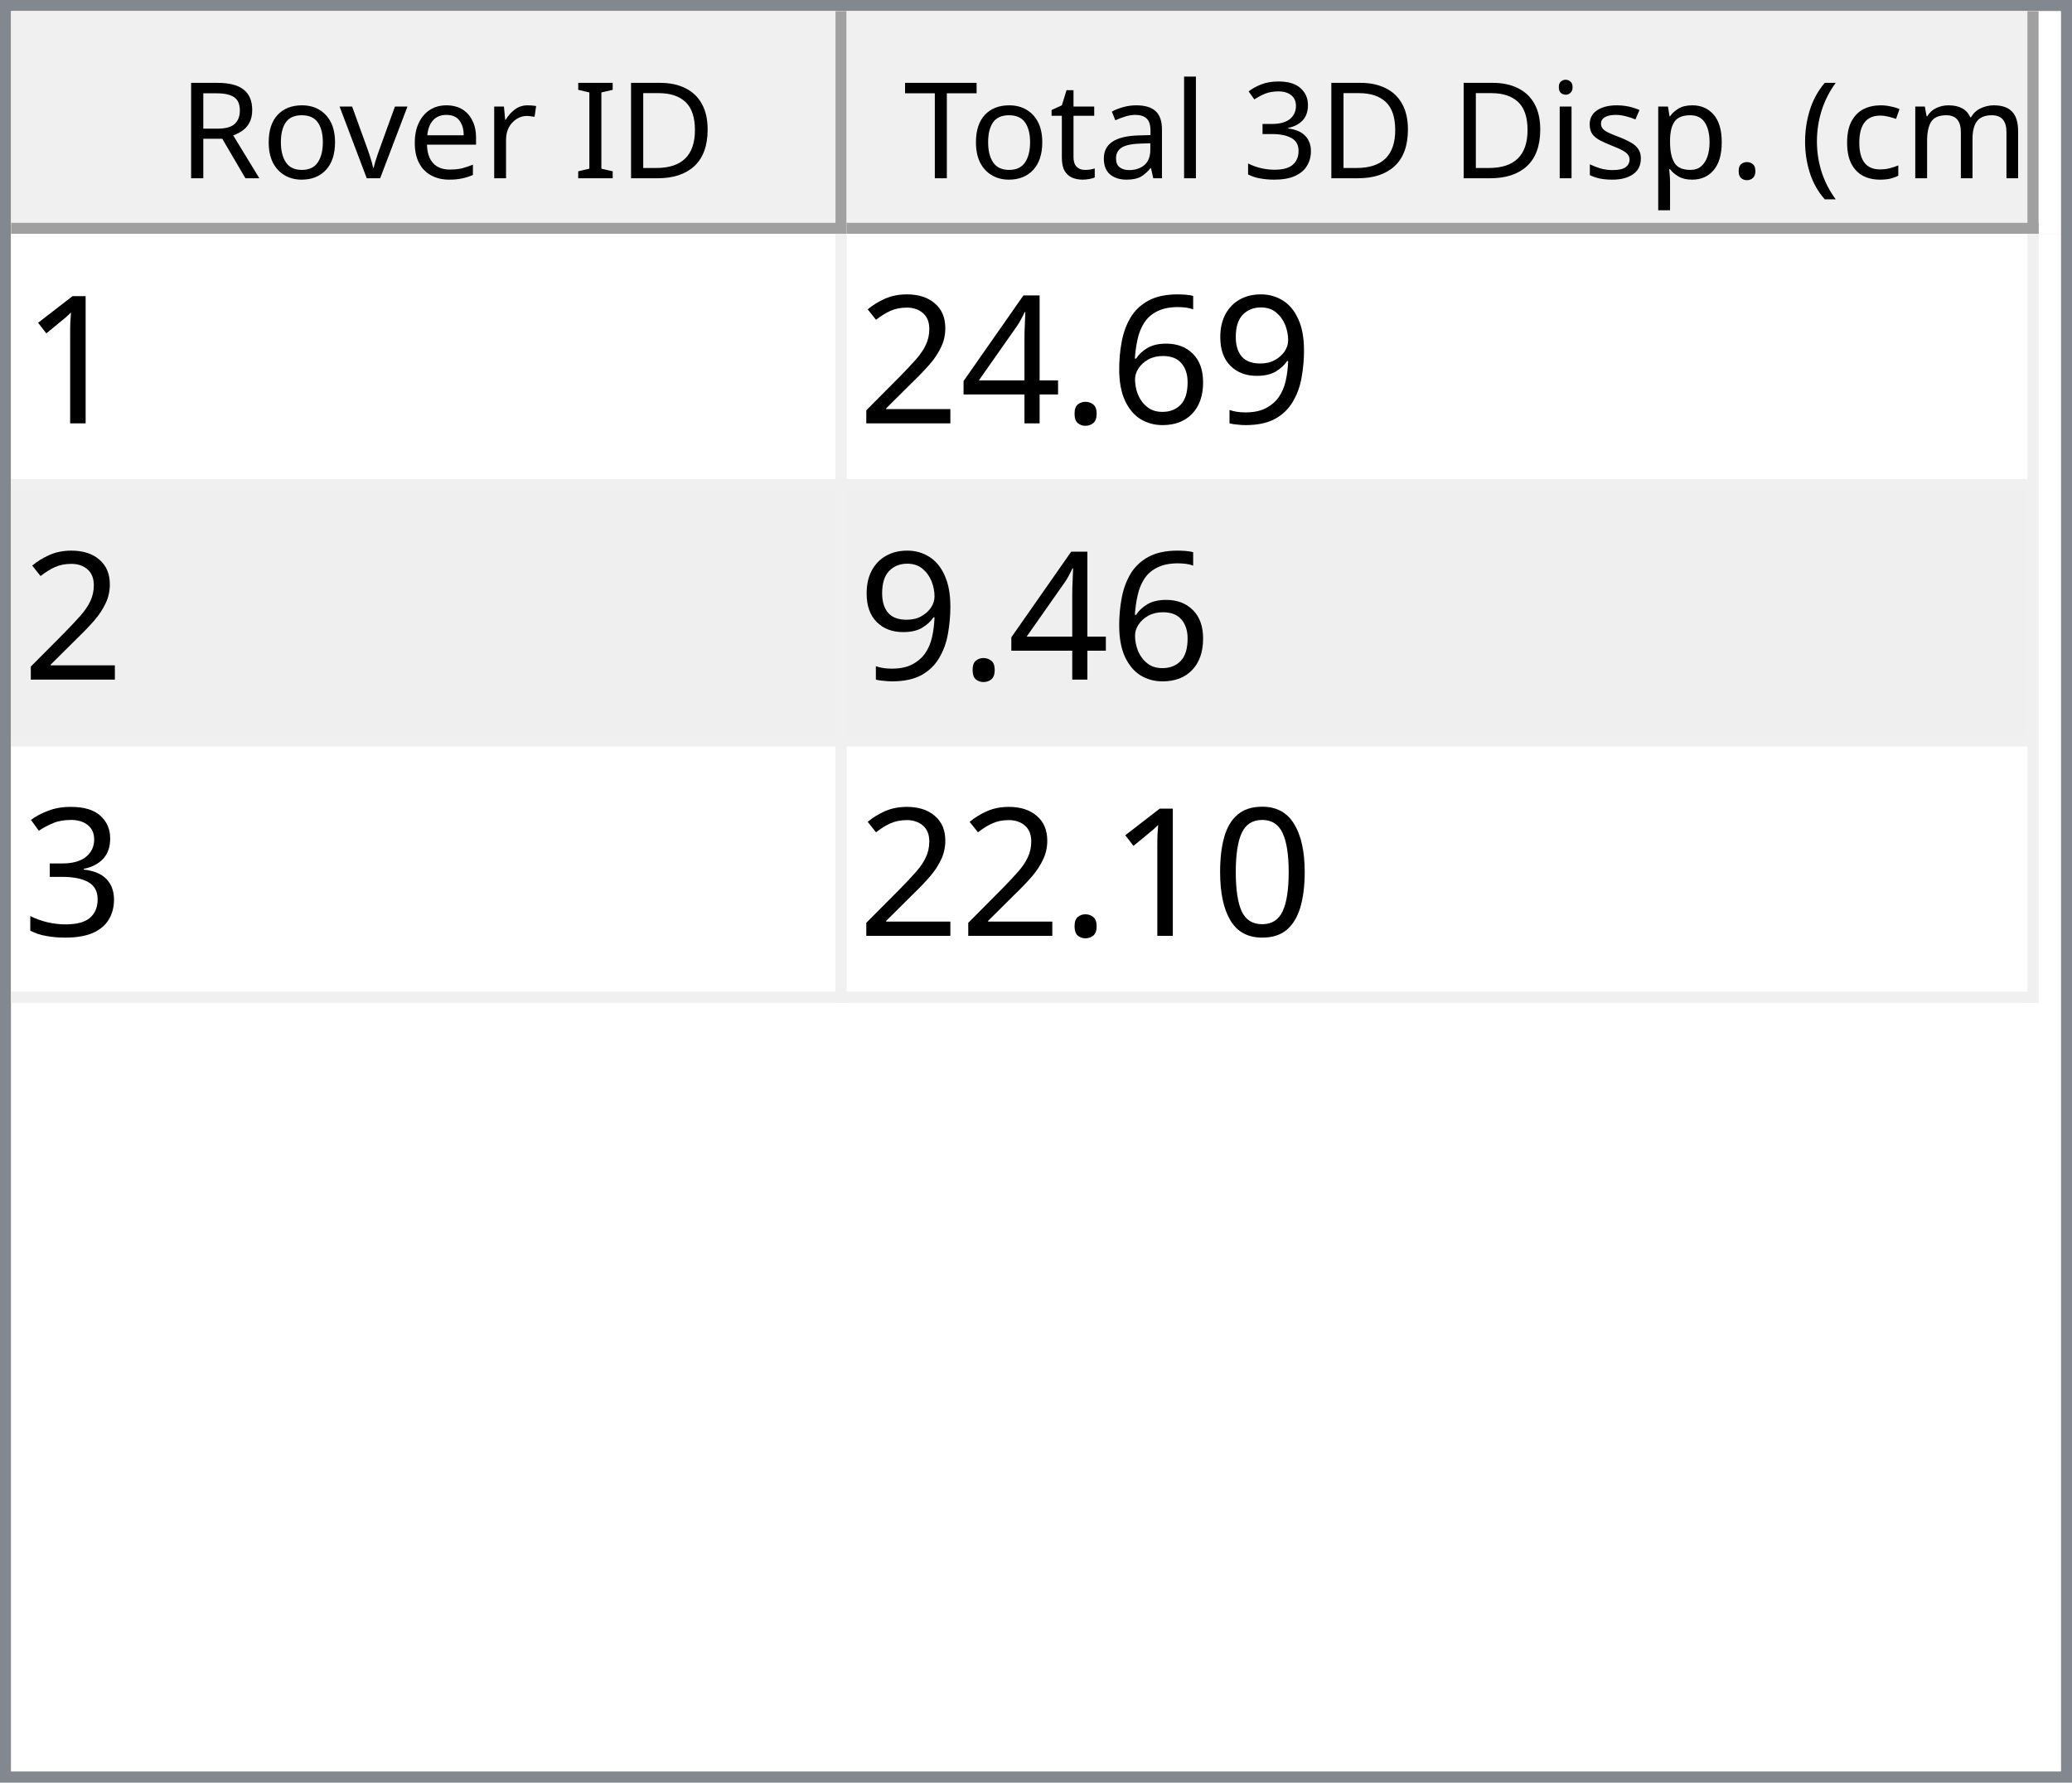
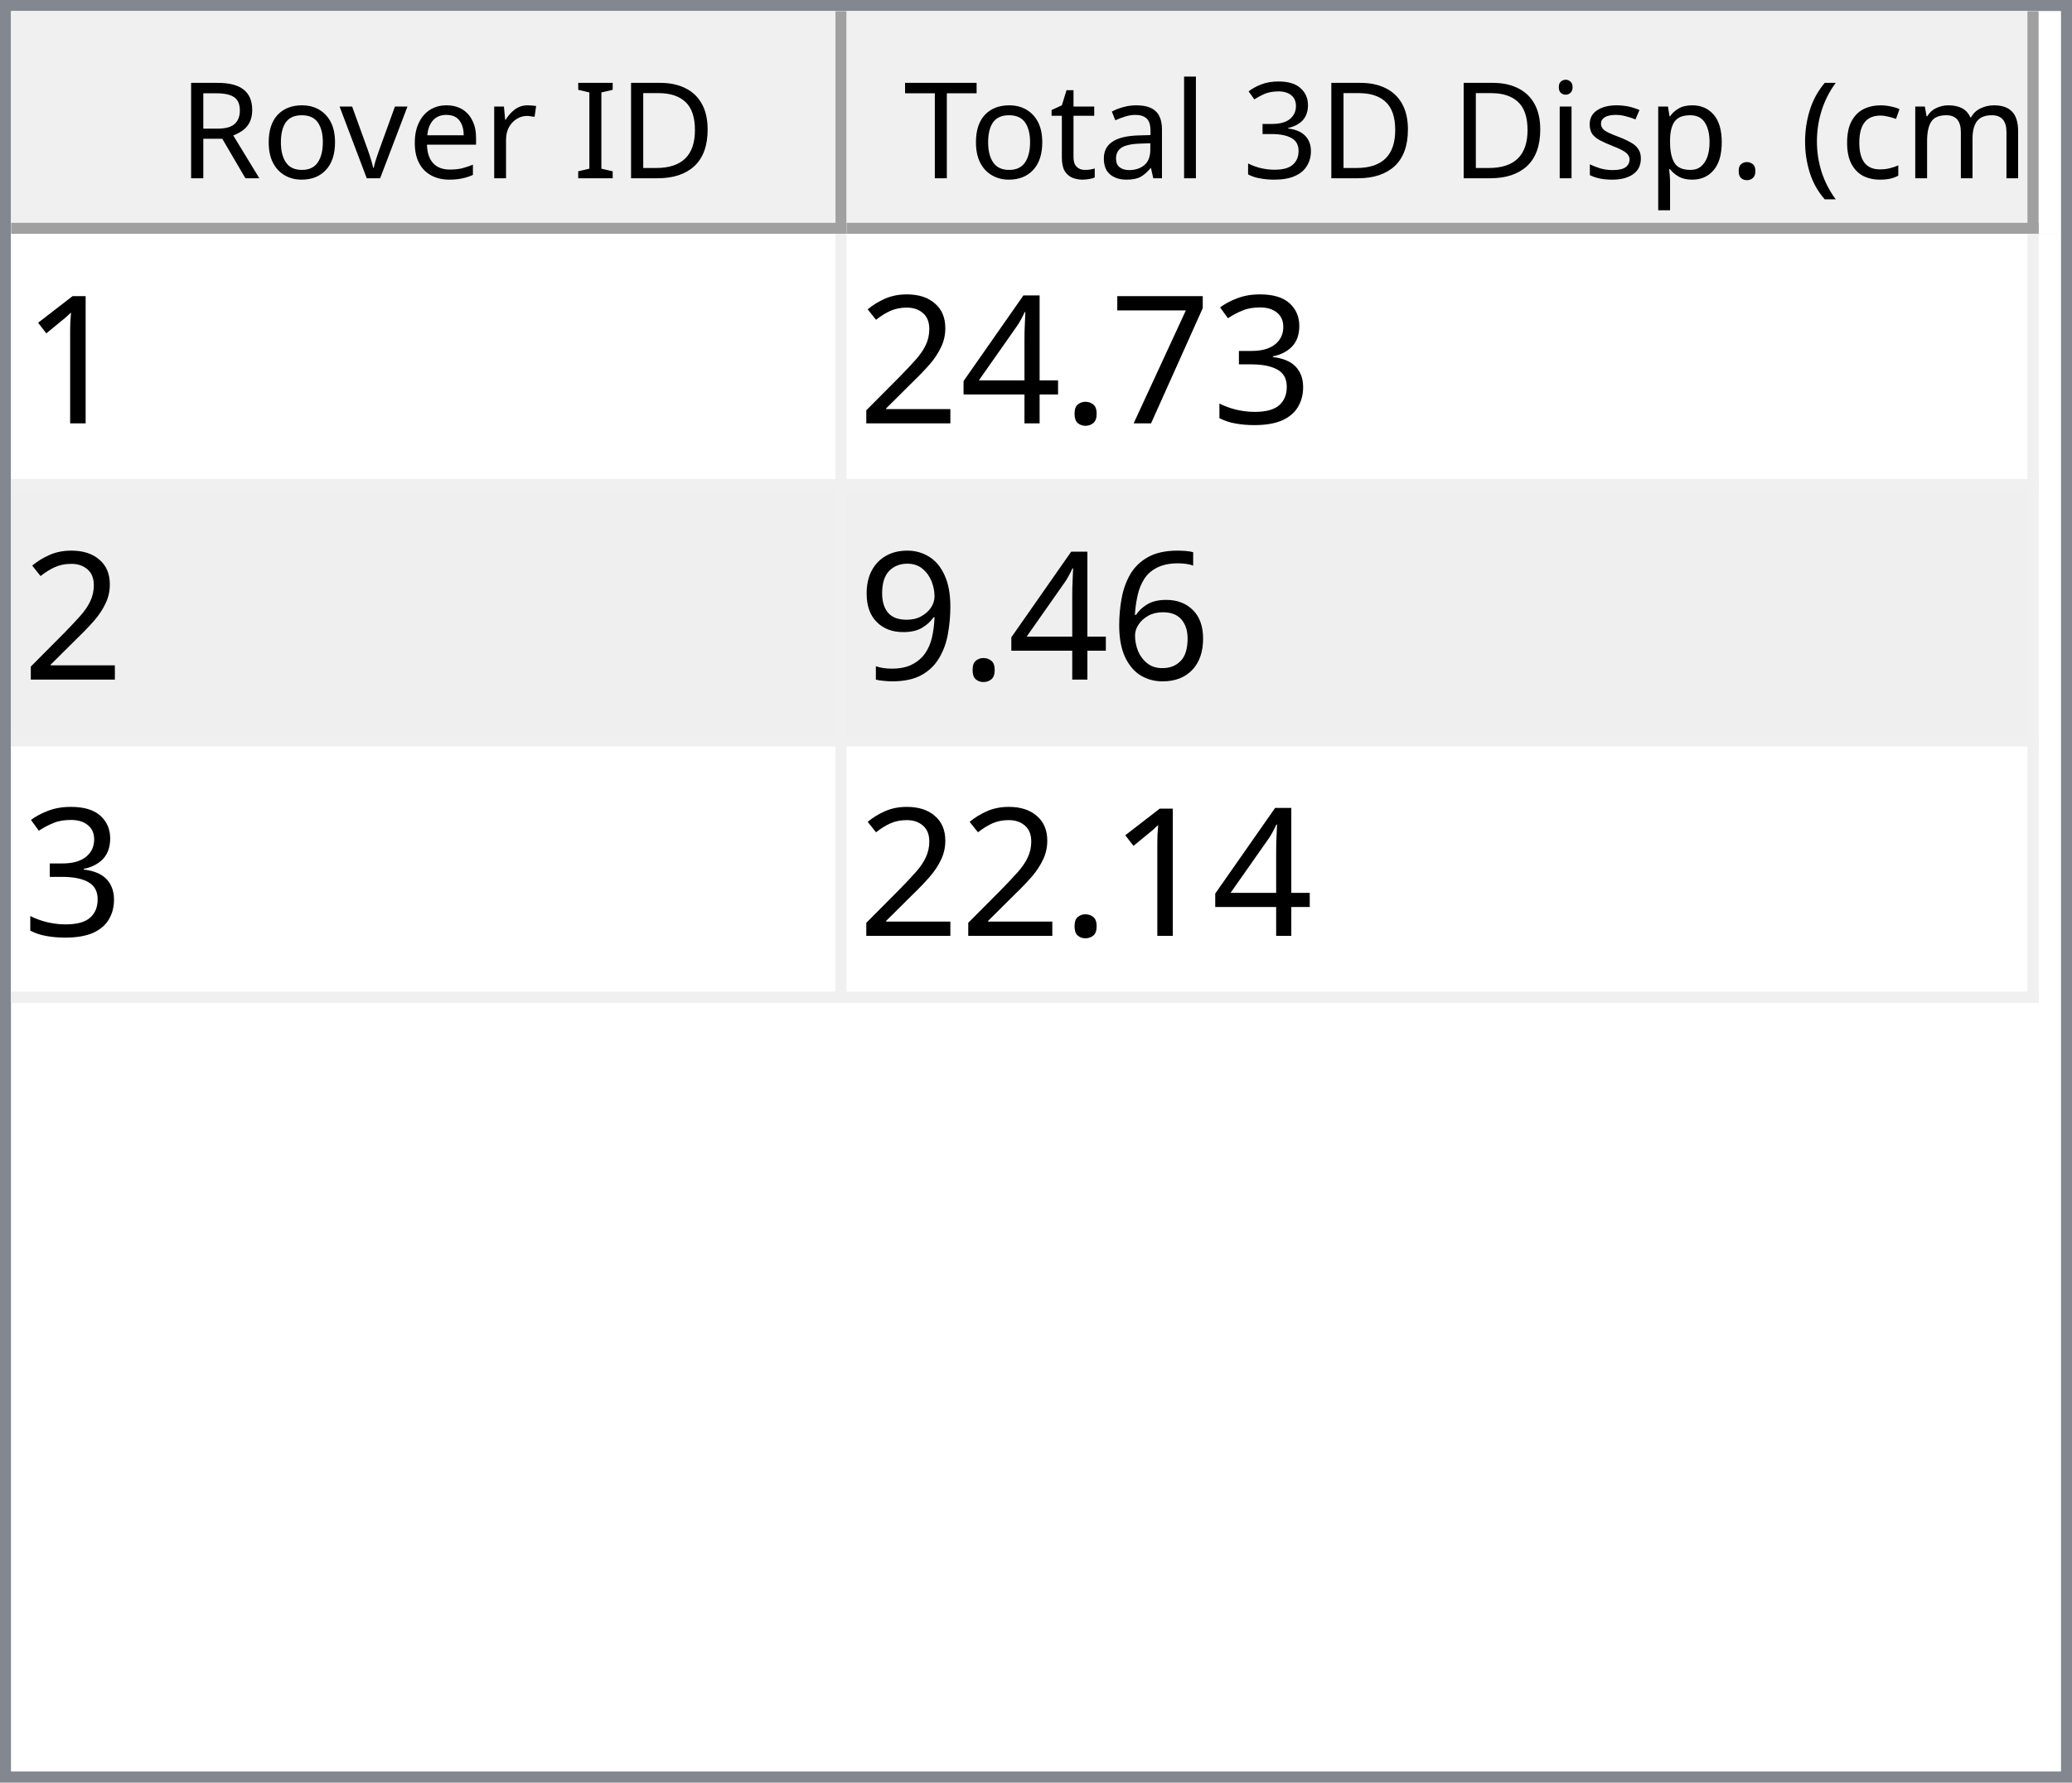
<svg xmlns="http://www.w3.org/2000/svg" style="fill-opacity:1; color-rendering:auto; color-interpolation:auto; text-rendering:auto; stroke:black; stroke-linecap:square; stroke-miterlimit:10; shape-rendering:auto; stroke-opacity:1; fill:black; stroke-dasharray:none; font-weight:normal; stroke-width:1; font-family:'Dialog'; font-style:normal; stroke-linejoin:miter; font-size:12px; stroke-dashoffset:0; image-rendering:auto;" width="186" height="160">
  <defs id="genericDefs" />
  <g>
    <defs id="defs1">
      <clipPath clipPathUnits="userSpaceOnUse" id="clipPath1">
        <path d="M0 0 L186 0 L186 160 L0 160 L0 0 Z" />
      </clipPath>
      <clipPath clipPathUnits="userSpaceOnUse" id="clipPath2">
        <path d="M0 0 L0 160 L186 160 L186 0 Z" />
      </clipPath>
      <clipPath clipPathUnits="userSpaceOnUse" id="clipPath3">
        <path d="M0 0 L0 20 L184 20 L184 0 Z" />
      </clipPath>
      <clipPath clipPathUnits="userSpaceOnUse" id="clipPath4">
        <path d="M0 0 L0 20 L75 20 L75 0 Z" />
      </clipPath>
      <clipPath clipPathUnits="userSpaceOnUse" id="clipPath5">
        <path d="M1 1 L1 19 L74 19 L74 1 Z" />
      </clipPath>
      <clipPath clipPathUnits="userSpaceOnUse" id="clipPath6">
        <path d="M0 0 L0 18 L73 18 L73 0 Z" />
      </clipPath>
      <clipPath clipPathUnits="userSpaceOnUse" id="clipPath7">
        <path d="M-0.5 -0.5 L-0.5 19.5 L74.5 19.5 L74.5 -0.5 Z" />
      </clipPath>
      <clipPath clipPathUnits="userSpaceOnUse" id="clipPath8">
        <path d="M0 0 L0 20 L107 20 L107 0 Z" />
      </clipPath>
      <clipPath clipPathUnits="userSpaceOnUse" id="clipPath9">
        <path d="M1 1 L1 19 L106 19 L106 1 Z" />
      </clipPath>
      <clipPath clipPathUnits="userSpaceOnUse" id="clipPath10">
        <path d="M0 0 L0 18 L105 18 L105 0 Z" />
      </clipPath>
      <clipPath clipPathUnits="userSpaceOnUse" id="clipPath11">
        <path d="M-0.5 -0.5 L-0.5 19.5 L106.5 19.5 L106.5 -0.5 Z" />
      </clipPath>
      <clipPath clipPathUnits="userSpaceOnUse" id="clipPath12">
        <path d="M0 0 L0 138 L184 138 L184 0 Z" />
      </clipPath>
      <clipPath clipPathUnits="userSpaceOnUse" id="clipPath13">
        <path d="M0 0 L0 69 L182 69 L182 0 Z" />
      </clipPath>
      <clipPath clipPathUnits="userSpaceOnUse" id="clipPath14">
        <path d="M-0.5 -0.5 L-0.5 68.5 L181.5 68.5 L181.5 -0.5 Z" />
      </clipPath>
      <clipPath clipPathUnits="userSpaceOnUse" id="clipPath15">
        <path d="M0 0 L0 22 L74 22 L74 0 Z" />
      </clipPath>
      <clipPath clipPathUnits="userSpaceOnUse" id="clipPath16">
        <path d="M0 0 L0 22 L106 22 L106 0 Z" />
      </clipPath>
      <font horiz-adv-x="64.551" id="font1">
        <font-face ascent="107.91" descent="25.098" units-per-em="100" style="font-style:normal; font-family:Segoe UI; font-weight:normal;" />
        <missing-glyph horiz-adv-x="64.551" d="M8.109 0 L8.109 68.266 L56.453 68.266 L56.453 0 L8.109 0 ZM15.328 7.234 L49.219 7.234 L49.219 61.031 L15.328 61.031 L15.328 7.234 Z" />
        <glyph unicode="D" horiz-adv-x="70.117" d="M9.188 0 L9.188 70.016 L28.516 70.016 Q65.531 70.016 65.531 35.891 Q65.531 19.672 55.25 9.836 Q44.969 0 27.734 0 L9.188 0 ZM17.391 62.594 L17.391 7.422 L27.828 7.422 Q41.609 7.422 49.273 14.797 Q56.938 22.172 56.938 35.688 Q56.938 62.594 28.328 62.594 L17.391 62.594 Z" />
        <glyph unicode="I" horiz-adv-x="26.611" d="M17.391 0 L9.188 0 L9.188 70.016 L17.391 70.016 L17.391 0 Z" />
        <glyph unicode=" " horiz-adv-x="27.393" d="" />
        <glyph unicode="r" horiz-adv-x="34.766" d="M34.188 41.891 Q32.078 43.5 28.125 43.5 Q23 43.5 19.555 38.672 Q16.109 33.844 16.109 25.484 L16.109 0 L8.109 0 L8.109 50 L16.109 50 L16.109 39.703 L16.312 39.703 Q18.016 44.969 21.531 47.922 Q25.047 50.875 29.391 50.875 Q32.516 50.875 34.188 50.203 L34.188 41.891 Z" />
        <glyph unicode="e" horiz-adv-x="52.295" d="M48.297 23 L12.984 23 Q13.188 14.656 17.484 10.109 Q21.781 5.562 29.297 5.562 Q37.75 5.562 44.828 11.141 L44.828 3.609 Q38.234 -1.172 27.391 -1.172 Q16.797 -1.172 10.742 5.641 Q4.688 12.453 4.688 24.812 Q4.688 36.469 11.305 43.82 Q17.922 51.172 27.734 51.172 Q37.547 51.172 42.922 44.828 Q48.297 38.484 48.297 27.203 L48.297 23 ZM40.094 29.781 Q40.047 36.719 36.75 40.578 Q33.453 44.438 27.594 44.438 Q21.922 44.438 17.969 40.383 Q14.016 36.328 13.094 29.781 L40.094 29.781 Z" />
        <glyph unicode="v" horiz-adv-x="47.9" d="M47.406 50 L27.484 0 L19.625 0 L0.688 50 L9.469 50 L22.172 13.672 Q23.578 9.672 23.922 6.688 L24.125 6.688 Q24.609 10.453 25.688 13.484 L38.969 50 L47.406 50 Z" />
        <glyph unicode="o" horiz-adv-x="58.594" d="M29 -1.172 Q17.922 -1.172 11.305 5.836 Q4.688 12.844 4.688 24.422 Q4.688 37.016 11.57 44.094 Q18.453 51.172 30.172 51.172 Q41.359 51.172 47.633 44.289 Q53.906 37.406 53.906 25.203 Q53.906 13.234 47.141 6.031 Q40.375 -1.172 29 -1.172 ZM29.594 44.438 Q21.875 44.438 17.383 39.188 Q12.891 33.938 12.891 24.703 Q12.891 15.828 17.43 10.695 Q21.969 5.562 29.594 5.562 Q37.359 5.562 41.531 10.594 Q45.703 15.625 45.703 24.906 Q45.703 34.281 41.531 39.359 Q37.359 44.438 29.594 44.438 Z" />
        <glyph unicode="R" horiz-adv-x="59.814" d="M59.375 0 L49.609 0 L37.891 19.625 Q36.281 22.359 34.766 24.289 Q33.25 26.219 31.664 27.438 Q30.078 28.656 28.25 29.219 Q26.422 29.781 24.125 29.781 L17.391 29.781 L17.391 0 L9.188 0 L9.188 70.016 L30.078 70.016 Q34.672 70.016 38.555 68.867 Q42.438 67.719 45.289 65.375 Q48.141 63.031 49.758 59.547 Q51.375 56.062 51.375 51.375 Q51.375 47.703 50.273 44.656 Q49.172 41.609 47.148 39.211 Q45.125 36.812 42.266 35.133 Q39.406 33.453 35.844 32.516 L35.844 32.328 Q37.594 31.547 38.891 30.547 Q40.188 29.547 41.359 28.18 Q42.531 26.812 43.68 25.078 Q44.828 23.344 46.234 21.047 L59.375 0 ZM17.391 62.594 L17.391 37.203 L28.516 37.203 Q31.594 37.203 34.203 38.133 Q36.812 39.062 38.719 40.797 Q40.625 42.531 41.703 45.047 Q42.781 47.562 42.781 50.688 Q42.781 56.297 39.141 59.445 Q35.5 62.594 28.609 62.594 L17.391 62.594 Z" />
        <glyph unicode=")" horiz-adv-x="30.176" d="M8.297 -15.922 L1.172 -15.922 Q16.406 2.344 16.406 26.812 Q16.406 51.469 1.078 70.016 L8.297 70.016 Q23.531 52.156 23.531 26.703 Q23.531 1.375 8.297 -15.922 Z" />
        <glyph unicode="m" horiz-adv-x="86.133" d="M79.109 0 L71.094 0 L71.094 28.719 Q71.094 37.016 68.531 40.727 Q65.969 44.438 59.906 44.438 Q54.781 44.438 51.195 39.75 Q47.609 35.062 47.609 28.516 L47.609 0 L39.594 0 L39.594 29.688 Q39.594 44.438 28.219 44.438 Q22.953 44.438 19.531 40.016 Q16.109 35.594 16.109 28.516 L16.109 0 L8.109 0 L8.109 50 L16.109 50 L16.109 42.094 L16.312 42.094 Q21.625 51.172 31.844 51.172 Q36.969 51.172 40.773 48.312 Q44.578 45.453 46 40.828 Q51.562 51.172 62.594 51.172 Q79.109 51.172 79.109 30.812 L79.109 0 Z" />
        <glyph unicode="c" horiz-adv-x="46.191" d="M42.188 2.297 Q36.422 -1.172 28.516 -1.172 Q17.828 -1.172 11.258 5.789 Q4.688 12.75 4.688 23.828 Q4.688 36.188 11.766 43.68 Q18.844 51.172 30.672 51.172 Q37.25 51.172 42.281 48.734 L42.281 40.531 Q36.719 44.438 30.375 44.438 Q22.703 44.438 17.797 38.945 Q12.891 33.453 12.891 24.516 Q12.891 15.719 17.508 10.641 Q22.125 5.562 29.891 5.562 Q36.422 5.562 42.188 9.906 L42.188 2.297 Z" />
        <glyph unicode="(" horiz-adv-x="30.176" d="M29.109 -15.922 L21.969 -15.922 Q6.844 1.375 6.844 26.703 Q6.844 52.156 21.969 70.016 L29.203 70.016 Q13.875 51.469 13.875 26.812 Q13.875 2.344 29.109 -15.922 Z" />
        <glyph unicode="." horiz-adv-x="21.68" d="M10.891 -1.078 Q8.641 -1.078 7.055 0.539 Q5.469 2.156 5.469 4.391 Q5.469 6.641 7.055 8.273 Q8.641 9.906 10.891 9.906 Q13.188 9.906 14.797 8.273 Q16.406 6.641 16.406 4.391 Q16.406 2.156 14.797 0.539 Q13.188 -1.078 10.891 -1.078 Z" />
        <glyph unicode="p" horiz-adv-x="58.789" d="M16.312 7.234 L16.109 7.234 L16.109 -23 L8.109 -23 L8.109 50 L16.109 50 L16.109 41.219 L16.312 41.219 Q22.219 51.172 33.594 51.172 Q43.266 51.172 48.688 44.461 Q54.109 37.75 54.109 26.469 Q54.109 13.922 48 6.375 Q41.891 -1.172 31.297 -1.172 Q21.578 -1.172 16.312 7.234 ZM16.109 27.391 L16.109 20.406 Q16.109 14.203 20.141 9.883 Q24.172 5.562 30.375 5.562 Q37.641 5.562 41.773 11.133 Q45.906 16.703 45.906 26.609 Q45.906 34.969 42.047 39.703 Q38.188 44.438 31.594 44.438 Q24.609 44.438 20.359 39.578 Q16.109 34.719 16.109 27.391 Z" />
        <glyph unicode="s" horiz-adv-x="42.432" d="M5.078 1.812 L5.078 10.406 Q11.625 5.562 19.484 5.562 Q30.031 5.562 30.031 12.594 Q30.031 14.594 29.125 15.992 Q28.219 17.391 26.68 18.461 Q25.141 19.531 23.07 20.383 Q21 21.234 18.609 22.172 Q15.281 23.484 12.766 24.828 Q10.25 26.172 8.57 27.859 Q6.891 29.547 6.031 31.695 Q5.172 33.844 5.172 36.719 Q5.172 40.234 6.789 42.945 Q8.406 45.656 11.086 47.484 Q13.766 49.312 17.211 50.242 Q20.656 51.172 24.312 51.172 Q30.812 51.172 35.938 48.922 L35.938 40.828 Q30.422 44.438 23.25 44.438 Q21 44.438 19.195 43.922 Q17.391 43.406 16.094 42.477 Q14.797 41.547 14.086 40.258 Q13.375 38.969 13.375 37.406 Q13.375 35.453 14.086 34.133 Q14.797 32.812 16.164 31.789 Q17.531 30.766 19.484 29.938 Q21.438 29.109 23.922 28.125 Q27.25 26.859 29.883 25.516 Q32.516 24.172 34.375 22.484 Q36.234 20.797 37.234 18.602 Q38.234 16.406 38.234 13.375 Q38.234 9.672 36.602 6.938 Q34.969 4.203 32.234 2.398 Q29.5 0.594 25.93 -0.289 Q22.359 -1.172 18.453 -1.172 Q10.75 -1.172 5.078 1.812 Z" />
        <glyph unicode="i" horiz-adv-x="24.219" d="M12.203 62.703 Q10.062 62.703 8.547 64.164 Q7.031 65.625 7.031 67.875 Q7.031 70.125 8.547 71.609 Q10.062 73.094 12.203 73.094 Q14.406 73.094 15.945 71.609 Q17.484 70.125 17.484 67.875 Q17.484 65.719 15.945 64.211 Q14.406 62.703 12.203 62.703 ZM16.109 0 L8.109 0 L8.109 50 L16.109 50 L16.109 0 Z" />
        <glyph unicode="3" horiz-adv-x="53.906" d="M46.531 19.828 Q46.531 15.094 44.75 11.211 Q42.969 7.328 39.719 4.57 Q36.469 1.812 31.93 0.297 Q27.391 -1.219 21.922 -1.219 Q11.922 -1.219 6 2.594 L6 11.188 Q13.094 5.609 22.219 5.609 Q25.875 5.609 28.828 6.539 Q31.781 7.469 33.906 9.227 Q36.031 10.984 37.18 13.477 Q38.328 15.969 38.328 19.094 Q38.328 32.812 18.797 32.812 L12.984 32.812 L12.984 39.594 L18.5 39.594 Q35.797 39.594 35.797 52.484 Q35.797 64.406 22.609 64.406 Q15.188 64.406 8.688 59.422 L8.688 67.188 Q15.375 71.188 24.609 71.188 Q29 71.188 32.57 69.969 Q36.141 68.75 38.68 66.555 Q41.219 64.359 42.609 61.281 Q44 58.203 44 54.5 Q44 40.672 30.031 36.719 L30.031 36.531 Q33.594 36.141 36.625 34.797 Q39.656 33.453 41.852 31.305 Q44.047 29.156 45.289 26.25 Q46.531 23.344 46.531 19.828 Z" />
        <glyph unicode="l" horiz-adv-x="24.219" d="M16.109 0 L8.109 0 L8.109 74.031 L16.109 74.031 L16.109 0 Z" />
        <glyph unicode="a" horiz-adv-x="50.879" d="M43.891 0 L35.891 0 L35.891 7.812 L35.688 7.812 Q30.469 -1.172 20.312 -1.172 Q12.844 -1.172 8.617 2.781 Q4.391 6.734 4.391 13.281 Q4.391 27.297 20.906 29.594 L35.891 31.688 Q35.891 44.438 25.594 44.438 Q16.547 44.438 9.281 38.281 L9.281 46.484 Q16.656 51.172 26.266 51.172 Q43.891 51.172 43.891 32.516 L43.891 0 ZM35.891 25.297 L23.828 23.641 Q18.266 22.859 15.43 20.875 Q12.594 18.891 12.594 13.875 Q12.594 10.203 15.211 7.883 Q17.828 5.562 22.172 5.562 Q28.125 5.562 32.008 9.742 Q35.891 13.922 35.891 20.312 L35.891 25.297 Z" />
        <glyph unicode="t" horiz-adv-x="33.887" d="M31.297 0.484 Q28.469 -1.078 23.828 -1.078 Q10.688 -1.078 10.688 13.578 L10.688 43.172 L2.094 43.172 L2.094 50 L10.688 50 L10.688 62.203 L18.703 64.797 L18.703 50 L31.297 50 L31.297 43.172 L18.703 43.172 L18.703 14.984 Q18.703 9.969 20.414 7.82 Q22.125 5.672 26.078 5.672 Q29.109 5.672 31.297 7.328 L31.297 0.484 Z" />
        <glyph unicode="T" horiz-adv-x="52.393" d="M50.594 62.594 L30.375 62.594 L30.375 0 L22.172 0 L22.172 62.594 L2 62.594 L2 70.016 L50.594 70.016 L50.594 62.594 Z" />
      </font>
      <font horiz-adv-x="75.0" id="font2">
        <font-face ascent="100.537" descent="21.973" units-per-em="100" style="font-style:normal; font-family:sans-serif; font-weight:normal;" />
        <missing-glyph horiz-adv-x="75.0" d="M12.5 0 L12.5 62.5 L62.5 62.5 L62.5 0 L12.5 0 ZM14.062 1.562 L60.938 1.562 L60.938 60.938 L14.062 60.938 L14.062 1.562 Z" />
        <glyph unicode="1" horiz-adv-x="55.615" d="M37.25 0 L28.469 0 L28.469 56 Q25.297 52.984 20.141 49.953 Q14.984 46.922 10.891 45.406 L10.891 53.906 Q18.266 57.375 23.781 62.305 Q29.297 67.234 31.594 71.875 L37.25 71.875 L37.25 0 Z" />
-         <glyph unicode="9" horiz-adv-x="55.615" d="M5.469 16.547 L13.922 17.328 Q14.984 11.375 18.016 8.688 Q21.047 6 25.781 6 Q29.828 6 32.883 7.859 Q35.938 9.719 37.891 12.82 Q39.844 15.922 41.164 21.195 Q42.484 26.469 42.484 31.938 Q42.484 32.516 42.438 33.688 Q39.797 29.5 35.234 26.883 Q30.672 24.266 25.344 24.266 Q16.453 24.266 10.305 30.711 Q4.156 37.156 4.156 47.703 Q4.156 58.594 10.578 65.234 Q17 71.875 26.656 71.875 Q33.641 71.875 39.43 68.117 Q45.219 64.359 48.219 57.398 Q51.219 50.438 51.219 37.25 Q51.219 23.531 48.242 15.406 Q45.266 7.281 39.383 3.031 Q33.5 -1.219 25.594 -1.219 Q17.188 -1.219 11.867 3.445 Q6.547 8.109 5.469 16.547 ZM41.453 48.141 Q41.453 55.719 37.43 60.156 Q33.406 64.594 27.734 64.594 Q21.875 64.594 17.531 59.812 Q13.188 55.031 13.188 47.406 Q13.188 40.578 17.312 36.305 Q21.438 32.031 27.484 32.031 Q33.594 32.031 37.523 36.305 Q41.453 40.578 41.453 48.141 Z" />
-         <glyph unicode="6" horiz-adv-x="55.615" d="M49.75 54.047 L41.016 53.375 Q39.844 58.547 37.703 60.891 Q34.125 64.656 28.906 64.656 Q24.703 64.656 21.531 62.312 Q17.391 59.281 14.992 53.469 Q12.594 47.656 12.5 36.922 Q15.672 41.75 20.266 44.094 Q24.859 46.438 29.891 46.438 Q38.672 46.438 44.852 39.969 Q51.031 33.5 51.031 23.25 Q51.031 16.5 48.125 10.719 Q45.219 4.938 40.141 1.859 Q35.062 -1.219 28.609 -1.219 Q17.625 -1.219 10.695 6.859 Q3.766 14.938 3.766 33.5 Q3.766 54.25 11.422 63.672 Q18.109 71.875 29.438 71.875 Q37.891 71.875 43.289 67.141 Q48.688 62.406 49.75 54.047 ZM13.875 23.188 Q13.875 18.656 15.797 14.508 Q17.719 10.359 21.188 8.18 Q24.656 6 28.469 6 Q34.031 6 38.039 10.492 Q42.047 14.984 42.047 22.703 Q42.047 30.125 38.086 34.398 Q34.125 38.672 28.125 38.672 Q22.172 38.672 18.023 34.398 Q13.875 30.125 13.875 23.188 Z" />
+         <glyph unicode="3" horiz-adv-x="55.615" d="M4.203 18.891 L12.984 20.062 Q14.5 12.594 18.141 9.297 Q21.781 6 27 6 Q33.203 6 37.477 10.297 Q41.75 14.594 41.75 20.953 Q41.75 27 37.797 30.93 Q33.844 34.859 27.734 34.859 Q25.25 34.859 21.531 33.891 L22.516 41.609 Q23.391 41.5 23.922 41.5 Q29.547 41.5 34.039 44.43 Q38.531 47.359 38.531 53.469 Q38.531 58.297 35.258 61.477 Q31.984 64.656 26.812 64.656 Q21.688 64.656 18.266 61.43 Q14.844 58.203 13.875 51.766 L5.078 53.328 Q6.688 62.156 12.398 67.016 Q18.109 71.875 26.609 71.875 Q32.469 71.875 37.398 69.359 Q42.328 66.844 44.945 62.5 Q47.562 58.156 47.562 53.266 Q47.562 48.641 45.07 44.828 Q42.578 41.016 37.703 38.766 Q44.047 37.312 47.562 32.695 Q51.078 28.078 51.078 21.141 Q51.078 11.766 44.242 5.25 Q37.406 -1.266 26.953 -1.266 Q17.531 -1.266 11.305 4.352 Q5.078 9.969 4.203 18.891 Z" />
+         <glyph unicode="7" horiz-adv-x="55.615" d="M4.734 62.203 L4.734 70.656 L51.078 70.656 L51.078 63.812 Q44.234 56.547 37.523 44.484 Q30.812 32.422 27.156 19.672 Q24.516 10.688 23.781 0 L14.75 0 Q14.891 8.453 18.062 20.414 Q21.234 32.375 27.172 43.484 Q33.109 54.594 39.797 62.203 L4.734 62.203 Z" />
        <glyph unicode="." horiz-adv-x="27.783" d="M9.078 0 L9.078 10.016 L19.094 10.016 L19.094 0 L9.078 0 Z" />
        <glyph unicode="4" horiz-adv-x="55.615" d="M32.328 0 L32.328 17.141 L1.266 17.141 L1.266 25.203 L33.938 71.578 L41.109 71.578 L41.109 25.203 L50.781 25.203 L50.781 17.141 L41.109 17.141 L41.109 0 L32.328 0 ZM32.328 25.203 L32.328 57.469 L9.906 25.203 L32.328 25.203 Z" />
        <glyph unicode="2" horiz-adv-x="55.615" d="M50.344 8.453 L50.344 0 L3.031 0 Q2.938 3.172 4.047 6.109 Q5.859 10.938 9.836 15.625 Q13.812 20.312 21.344 26.469 Q33.016 36.031 37.117 41.625 Q41.219 47.219 41.219 52.203 Q41.219 57.422 37.477 61.008 Q33.734 64.594 27.734 64.594 Q21.391 64.594 17.578 60.789 Q13.766 56.984 13.719 50.25 L4.688 51.172 Q5.609 61.281 11.664 66.578 Q17.719 71.875 27.938 71.875 Q38.234 71.875 44.242 66.164 Q50.25 60.453 50.25 52 Q50.25 47.703 48.492 43.555 Q46.734 39.406 42.656 34.812 Q38.578 30.219 29.109 22.219 Q21.188 15.578 18.945 13.211 Q16.703 10.844 15.234 8.453 L50.344 8.453 Z" />
-         <glyph unicode="3" horiz-adv-x="55.615" d="M4.203 18.891 L12.984 20.062 Q14.5 12.594 18.141 9.297 Q21.781 6 27 6 Q33.203 6 37.477 10.297 Q41.75 14.594 41.75 20.953 Q41.75 27 37.797 30.93 Q33.844 34.859 27.734 34.859 Q25.25 34.859 21.531 33.891 L22.516 41.609 Q23.391 41.5 23.922 41.5 Q29.547 41.5 34.039 44.43 Q38.531 47.359 38.531 53.469 Q38.531 58.297 35.258 61.477 Q31.984 64.656 26.812 64.656 Q21.688 64.656 18.266 61.43 Q14.844 58.203 13.875 51.766 L5.078 53.328 Q6.688 62.156 12.398 67.016 Q18.109 71.875 26.609 71.875 Q32.469 71.875 37.398 69.359 Q42.328 66.844 44.945 62.5 Q47.562 58.156 47.562 53.266 Q47.562 48.641 45.07 44.828 Q42.578 41.016 37.703 38.766 Q44.047 37.312 47.562 32.695 Q51.078 28.078 51.078 21.141 Q51.078 11.766 44.242 5.25 Q37.406 -1.266 26.953 -1.266 Q17.531 -1.266 11.305 4.352 Q5.078 9.969 4.203 18.891 Z" />
-         <glyph unicode="0" horiz-adv-x="55.615" d="M4.156 35.297 Q4.156 48 6.766 55.742 Q9.375 63.484 14.523 67.68 Q19.672 71.875 27.484 71.875 Q33.25 71.875 37.594 69.555 Q41.938 67.234 44.773 62.867 Q47.609 58.5 49.219 52.227 Q50.828 45.953 50.828 35.297 Q50.828 22.703 48.242 14.969 Q45.656 7.234 40.508 3.008 Q35.359 -1.219 27.484 -1.219 Q17.141 -1.219 11.234 6.203 Q4.156 15.141 4.156 35.297 ZM13.188 35.297 Q13.188 17.672 17.312 11.836 Q21.438 6 27.484 6 Q33.547 6 37.672 11.859 Q41.797 17.719 41.797 35.297 Q41.797 52.984 37.672 58.789 Q33.547 64.594 27.391 64.594 Q21.344 64.594 17.719 59.469 Q13.188 52.938 13.188 35.297 Z" />
+         <glyph unicode="6" horiz-adv-x="55.615" d="M49.75 54.047 L41.016 53.375 Q39.844 58.547 37.703 60.891 Q34.125 64.656 28.906 64.656 Q24.703 64.656 21.531 62.312 Q17.391 59.281 14.992 53.469 Q12.594 47.656 12.5 36.922 Q15.672 41.75 20.266 44.094 Q24.859 46.438 29.891 46.438 Q38.672 46.438 44.852 39.969 Q51.031 33.5 51.031 23.25 Q51.031 16.5 48.125 10.719 Q45.219 4.938 40.141 1.859 Q35.062 -1.219 28.609 -1.219 Q17.625 -1.219 10.695 6.859 Q3.766 14.938 3.766 33.5 Q3.766 54.25 11.422 63.672 Q18.109 71.875 29.438 71.875 Q37.891 71.875 43.289 67.141 Q48.688 62.406 49.75 54.047 ZM13.875 23.188 Q13.875 18.656 15.797 14.508 Q17.719 10.359 21.188 8.18 Q24.656 6 28.469 6 Q34.031 6 38.039 10.492 Q42.047 14.984 42.047 22.703 Q42.047 30.125 38.086 34.398 Q34.125 38.672 28.125 38.672 Q22.172 38.672 18.023 34.398 Q13.875 30.125 13.875 23.188 Z" />
+         <glyph unicode="9" horiz-adv-x="55.615" d="M5.469 16.547 L13.922 17.328 Q14.984 11.375 18.016 8.688 Q21.047 6 25.781 6 Q29.828 6 32.883 7.859 Q35.938 9.719 37.891 12.82 Q39.844 15.922 41.164 21.195 Q42.484 26.469 42.484 31.938 Q42.484 32.516 42.438 33.688 Q39.797 29.5 35.234 26.883 Q30.672 24.266 25.344 24.266 Q16.453 24.266 10.305 30.711 Q4.156 37.156 4.156 47.703 Q4.156 58.594 10.578 65.234 Q17 71.875 26.656 71.875 Q33.641 71.875 39.43 68.117 Q45.219 64.359 48.219 57.398 Q51.219 50.438 51.219 37.25 Q51.219 23.531 48.242 15.406 Q45.266 7.281 39.383 3.031 Q33.5 -1.219 25.594 -1.219 Q17.188 -1.219 11.867 3.445 Q6.547 8.109 5.469 16.547 ZM41.453 48.141 Q41.453 55.719 37.43 60.156 Q33.406 64.594 27.734 64.594 Q21.875 64.594 17.531 59.812 Q13.188 55.031 13.188 47.406 Q13.188 40.578 17.312 36.305 Q21.438 32.031 27.484 32.031 Q33.594 32.031 37.523 36.305 Q41.453 40.578 41.453 48.141 Z" />
      </font>
    </defs>
    <g style="fill:white; stroke:white;">
      <rect x="0" y="0" width="186" style="clip-path:url(#clipPath1); stroke:none;" height="160" />
    </g>
    <g style="fill:white; text-rendering:optimizeSpeed; color-rendering:optimizeSpeed; image-rendering:optimizeSpeed; shape-rendering:crispEdges; stroke:white; color-interpolation:sRGB;">
      <rect x="0" width="186" height="160" y="0" style="stroke:none;" />
      <path style="stroke:none;" d="M0 160 L186 160 L186 0 L0 0 Z" />
    </g>
    <g style="fill:rgb(240,240,240); font-family:'Segoe UI'; stroke:rgb(240,240,240);">
      <rect x="0" y="0" width="186" style="clip-path:url(#clipPath2); stroke:none;" height="160" />
    </g>
    <g style="fill:rgb(130,135,144); font-family:'Segoe UI'; stroke:rgb(130,135,144);">
      <path d="M0 0 L186 0 L186 160 L0 160 L0 0 ZM1 1 L185 1 L185 159 L1 159 L1 1 Z" style="fill-rule:evenodd; clip-path:url(#clipPath2); stroke:none;" />
    </g>
    <g style="fill:white; font-family:'Segoe UI'; stroke:white;" transform="translate(1,1)">
      <rect x="0" y="0" width="184" style="clip-path:url(#clipPath3); stroke:none;" height="20" />
    </g>
    <g style="fill:rgb(240,240,240); font-family:'Segoe UI'; stroke:rgb(240,240,240);" transform="translate(1,1)">
      <rect x="0" y="0" width="75" style="clip-path:url(#clipPath4); stroke:none;" height="20" />
    </g>
    <g style="font-family:'Segoe UI';" transform="translate(2,2)">
      <text x="14" xml:space="preserve" y="14" style="clip-path:url(#clipPath6); stroke:none;">Rover ID</text>
    </g>
    <g style="fill:rgb(160,160,160); font-family:'Segoe UI'; stroke:rgb(160,160,160); stroke-linejoin:bevel;" transform="translate(1.5,1.5)">
      <line x1="74" x2="74" y1="0" style="fill:none; clip-path:url(#clipPath7);" y2="19" />
    </g>
    <g style="fill:rgb(160,160,160); font-family:'Segoe UI'; stroke:rgb(160,160,160); stroke-linejoin:bevel;" transform="matrix(1,0,0,1,1,1) translate(0.5,0.5)">
      <line x1="0" x2="74" y1="19" style="fill:none; clip-path:url(#clipPath7);" y2="19" />
    </g>
    <g style="fill:rgb(240,240,240); font-family:'Segoe UI'; stroke:rgb(240,240,240);" transform="translate(76,1)">
      <rect x="0" y="0" width="107" style="clip-path:url(#clipPath8); stroke:none;" height="20" />
    </g>
    <g style="font-family:'Segoe UI';" transform="translate(77,2)">
      <text x="1" xml:space="preserve" y="14" style="clip-path:url(#clipPath10); stroke:none;"> Total 3D Disp. (cm)</text>
    </g>
    <g style="fill:rgb(160,160,160); font-family:'Segoe UI'; stroke:rgb(160,160,160); stroke-linejoin:bevel;" transform="translate(76.5,1.5)">
      <line x1="106" x2="106" y1="0" style="fill:none; clip-path:url(#clipPath11);" y2="19" />
    </g>
    <g style="fill:rgb(160,160,160); font-family:'Segoe UI'; stroke:rgb(160,160,160); stroke-linejoin:bevel;" transform="matrix(1,0,0,1,76,1) translate(0.5,0.5)">
      <line x1="0" x2="106" y1="19" style="fill:none; clip-path:url(#clipPath11);" y2="19" />
    </g>
    <g style="fill:white; font-family:'Segoe UI'; stroke:white;" transform="translate(1,21)">
      <rect x="0" y="0" width="184" style="clip-path:url(#clipPath12); stroke:none;" height="138" />
    </g>
    <g style="fill:rgb(240,240,240); font-size:16px; font-family:sans-serif; stroke:rgb(240,240,240);" transform="translate(1,21)">
      <rect x="0" y="0" width="182" style="clip-path:url(#clipPath13); stroke:none;" height="69" />
      <line transform="translate(0.5,0.5)" x1="0" x2="181" y1="22" style="clip-path:url(#clipPath14); fill:none; stroke-linejoin:bevel;" y2="22" />
    </g>
    <g transform="matrix(1,0,0,1,1,21) translate(0.5,0.5)" style="fill:rgb(240,240,240); font-size:16px; font-family:sans-serif; stroke:rgb(240,240,240); stroke-linejoin:bevel;">
      <line x1="0" x2="181" y1="45" style="fill:none; clip-path:url(#clipPath14);" y2="45" />
    </g>
    <g transform="matrix(1,0,0,1,1,21) translate(0.5,0.5)" style="fill:rgb(240,240,240); font-size:16px; font-family:sans-serif; stroke:rgb(240,240,240); stroke-linejoin:bevel;">
      <line x1="0" x2="181" y1="68" style="fill:none; clip-path:url(#clipPath14);" y2="68" />
    </g>
    <g transform="matrix(1,0,0,1,1,21) translate(0.5,0.5)" style="fill:rgb(240,240,240); font-size:16px; font-family:sans-serif; stroke:rgb(240,240,240); stroke-linejoin:bevel;">
      <line x1="74" x2="74" y1="0" style="fill:none; clip-path:url(#clipPath14);" y2="68" />
    </g>
    <g transform="matrix(1,0,0,1,1,21) translate(0.5,0.5)" style="fill:rgb(240,240,240); font-size:16px; font-family:sans-serif; stroke:rgb(240,240,240); stroke-linejoin:bevel;">
      <line x1="181" x2="181" y1="0" style="fill:none; clip-path:url(#clipPath14);" y2="68" />
    </g>
    <g style="fill:white; font-size:16px; font-family:sans-serif; stroke:white;" transform="matrix(1,0,0,1,1,21)">
      <rect x="0" y="0" width="74" style="clip-path:url(#clipPath15); stroke:none;" height="22" />
      <text x="1" y="17" style="fill:black; clip-path:url(#clipPath15); stroke:none;" xml:space="preserve">1</text>
    </g>
    <g style="fill:white; font-size:16px; font-family:sans-serif; stroke:white;" transform="matrix(1,0,0,1,1,21) translate(75,0)">
      <rect x="0" y="0" width="106" style="clip-path:url(#clipPath16); stroke:none;" height="22" />
-       <text x="1" y="17" style="fill:black; clip-path:url(#clipPath16); stroke:none;" xml:space="preserve">24.69</text>
+       <text x="1" y="17" style="fill:black; clip-path:url(#clipPath16); stroke:none;" xml:space="preserve">24.73</text>
    </g>
    <g style="fill:rgb(239,239,239); font-size:16px; font-family:sans-serif; stroke:rgb(239,239,239);" transform="matrix(1,0,0,1,1,21) translate(0,23)">
      <rect x="0" y="0" width="74" style="clip-path:url(#clipPath15); stroke:none;" height="22" />
      <text x="1" y="17" style="fill:black; clip-path:url(#clipPath15); stroke:none;" xml:space="preserve">2</text>
    </g>
    <g style="fill:rgb(239,239,239); font-size:16px; font-family:sans-serif; stroke:rgb(239,239,239);" transform="matrix(1,0,0,1,1,21) translate(75,23)">
      <rect x="0" y="0" width="106" style="clip-path:url(#clipPath16); stroke:none;" height="22" />
      <text x="1" y="17" style="fill:black; clip-path:url(#clipPath16); stroke:none;" xml:space="preserve">9.46</text>
    </g>
    <g style="fill:white; font-size:16px; font-family:sans-serif; stroke:white;" transform="matrix(1,0,0,1,1,21) translate(0,46)">
      <rect x="0" y="0" width="74" style="clip-path:url(#clipPath15); stroke:none;" height="22" />
      <text x="1" y="17" style="fill:black; clip-path:url(#clipPath15); stroke:none;" xml:space="preserve">3</text>
    </g>
    <g style="fill:white; font-size:16px; font-family:sans-serif; stroke:white;" transform="matrix(1,0,0,1,1,21) translate(75,46)">
      <rect x="0" y="0" width="106" style="clip-path:url(#clipPath16); stroke:none;" height="22" />
-       <text x="1" y="17" style="fill:black; clip-path:url(#clipPath16); stroke:none;" xml:space="preserve">22.10</text>
+       <text x="1" y="17" style="fill:black; clip-path:url(#clipPath16); stroke:none;" xml:space="preserve">22.14</text>
    </g>
  </g>
</svg>
